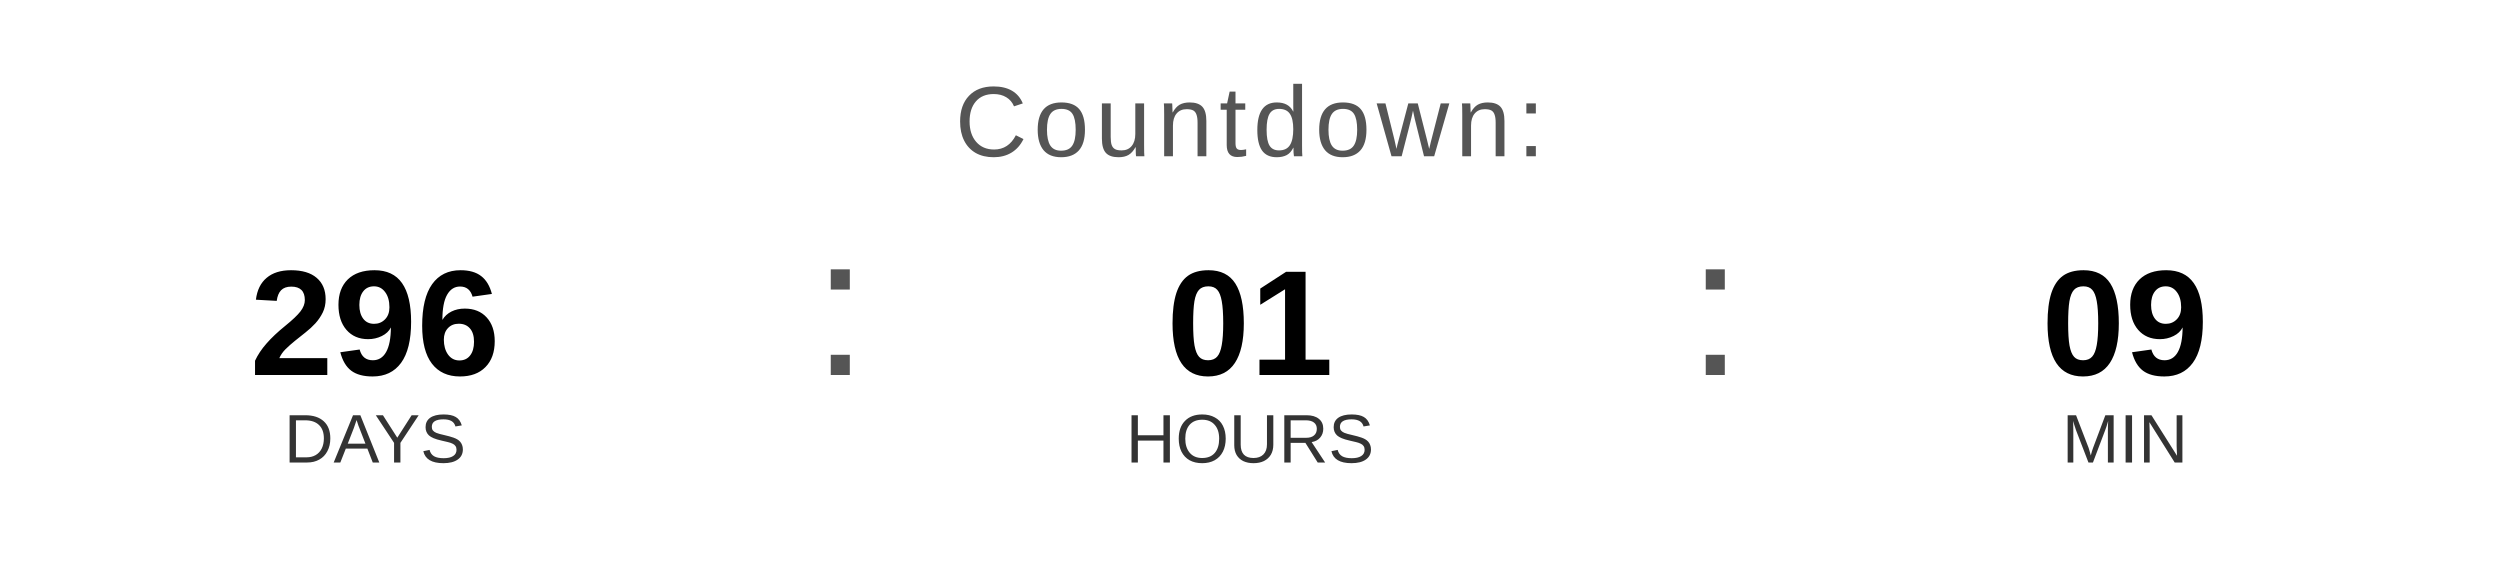
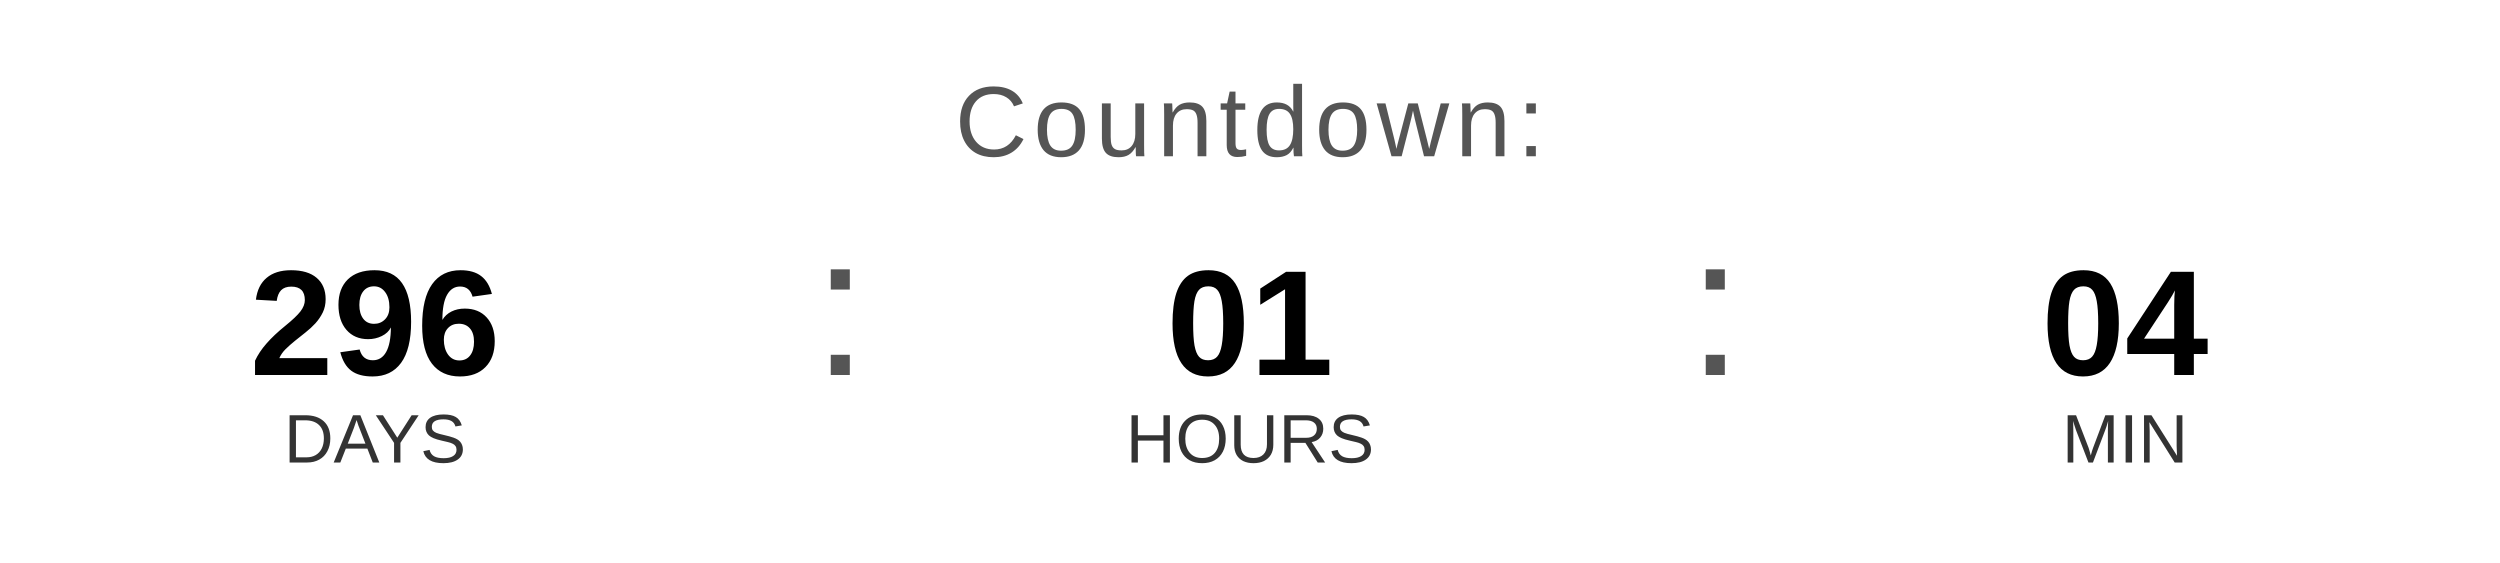
<svg xmlns="http://www.w3.org/2000/svg" width="400" height="90" viewBox="0 0 400 90">
  <text x="200" y="25" font-family="Arial, Helvetica, sans-serif" font-size="16" fill="#555555" text-anchor="middle" letter-spacing="1">
    Countdown:
  </text>
  <text x="60" y="60" font-family="Arial, Helvetica, sans-serif" font-size="24" font-weight="bold" fill="#000000" text-anchor="middle">296</text>
  <text x="60" y="74" font-family="Arial, Helvetica, sans-serif" font-size="11" fill="#333333" text-anchor="middle">DAYS</text>
  <text x="130" y="60" font-family="Arial, sans-serif" font-size="32" fill="#555555">:</text>
  <text x="200" y="60" font-family="Arial, Helvetica, sans-serif" font-size="24" font-weight="bold" fill="#000000" text-anchor="middle">01</text>
  <text x="200" y="74" font-family="Arial, Helvetica, sans-serif" font-size="11" fill="#333333" text-anchor="middle">HOURS</text>
  <text x="270" y="60" font-family="Arial, sans-serif" font-size="32" fill="#555555">:</text>
-   <text x="340" y="60" font-family="Arial, Helvetica, sans-serif" font-size="24" font-weight="bold" fill="#000000" text-anchor="middle">09</text>
+   <text x="340" y="60" font-family="Arial, Helvetica, sans-serif" font-size="24" font-weight="bold" fill="#000000" text-anchor="middle">04</text>
  <text x="340" y="74" font-family="Arial, Helvetica, sans-serif" font-size="11" fill="#333333" text-anchor="middle">MIN</text>
</svg>
